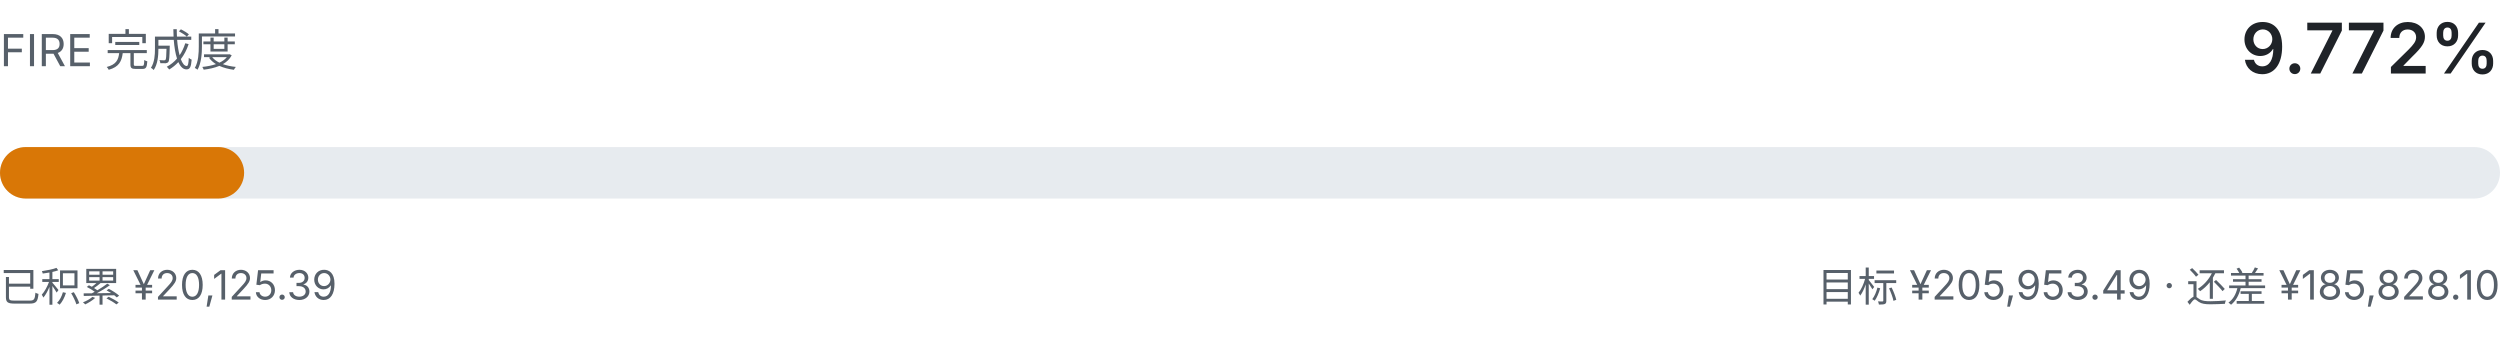
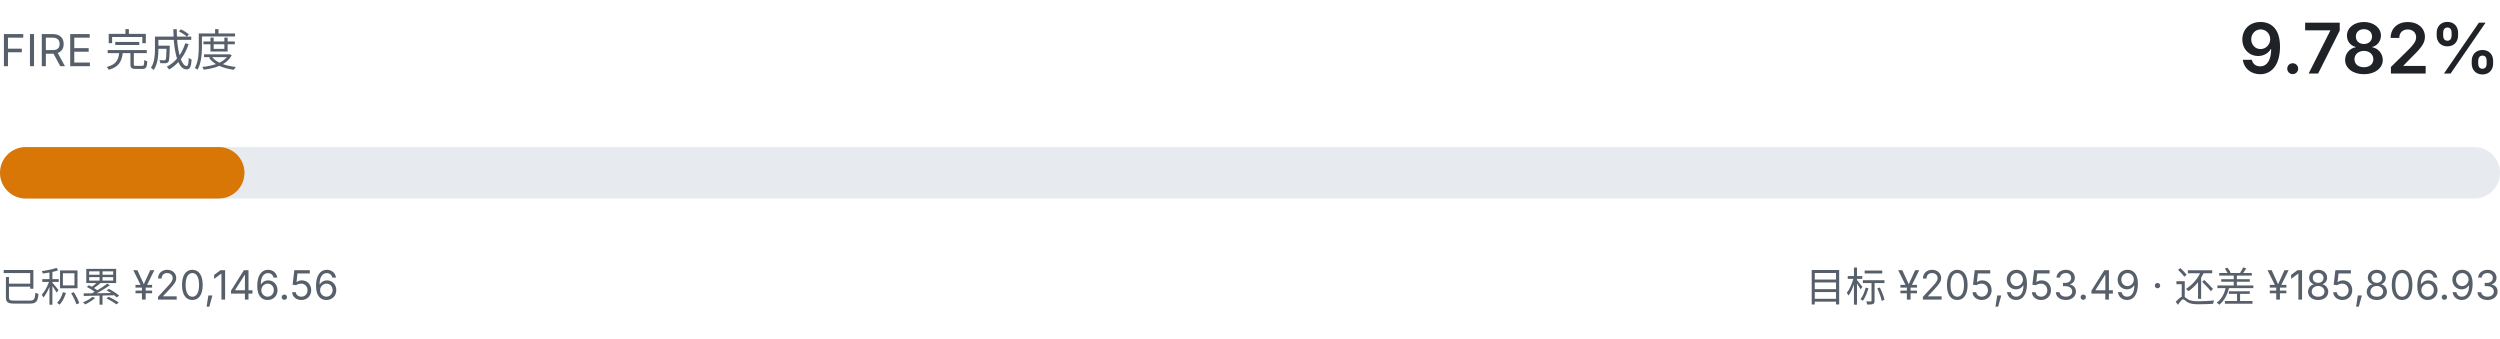
- <svg xmlns="http://www.w3.org/2000/svg" viewBox="0 0 680 92" width="680" height="92" role="img" aria-label="FIRE 完成度 9.772%">
+ <svg xmlns="http://www.w3.org/2000/svg" viewBox="0 0 680 92" width="680" height="92" role="img" aria-label="FIRE 完成度 9.782%">
  <style>
    .fg { fill: #1f2328; font-family: ui-sans-serif, system-ui, -apple-system, "Segoe UI", sans-serif; }
    .fg-muted { fill: #57606a; font-family: ui-sans-serif, system-ui, -apple-system, "Segoe UI", sans-serif; }
    .track { fill: #e7ebef; }
    .fill { fill: #d97706; }
    @media (prefers-color-scheme: dark) {
      .fg { fill: #e6edf3; }
      .fg-muted { fill: #8b949e; }
      .track { fill: #21262d; }
      .fill { fill: #f0b429; }
    }
  </style>
  <text class="fg-muted" x="0" y="18" font-size="12">FIRE 完成度</text>
-   <text class="fg" x="680" y="20" text-anchor="end" font-size="19" font-weight="600">9.772%</text>
+   <text class="fg" x="680" y="20" text-anchor="end" font-size="19" font-weight="600">9.782%</text>
  <rect class="track" x="0" y="40" width="680" height="14" rx="7.0" />
-   <rect class="fill" x="0" y="40" width="66.4" height="14" rx="7.0" />
-   <text class="fg-muted" x="0" y="82" font-size="11">已积累 ¥20,125.39</text>
-   <text class="fg-muted" x="680" y="82" text-anchor="end" font-size="11">目标 ¥205,953.49 · 还差 ¥185,828.10</text>
+   <rect class="fill" x="0" y="40" width="66.5" height="14" rx="7.0" />
+   <text class="fg-muted" x="0" y="82" font-size="11">已积累 ¥20,146.56</text>
+   <text class="fg-muted" x="680" y="82" text-anchor="end" font-size="11">目标 ¥205,953.49 · 还差 ¥185,806.93</text>
</svg>
